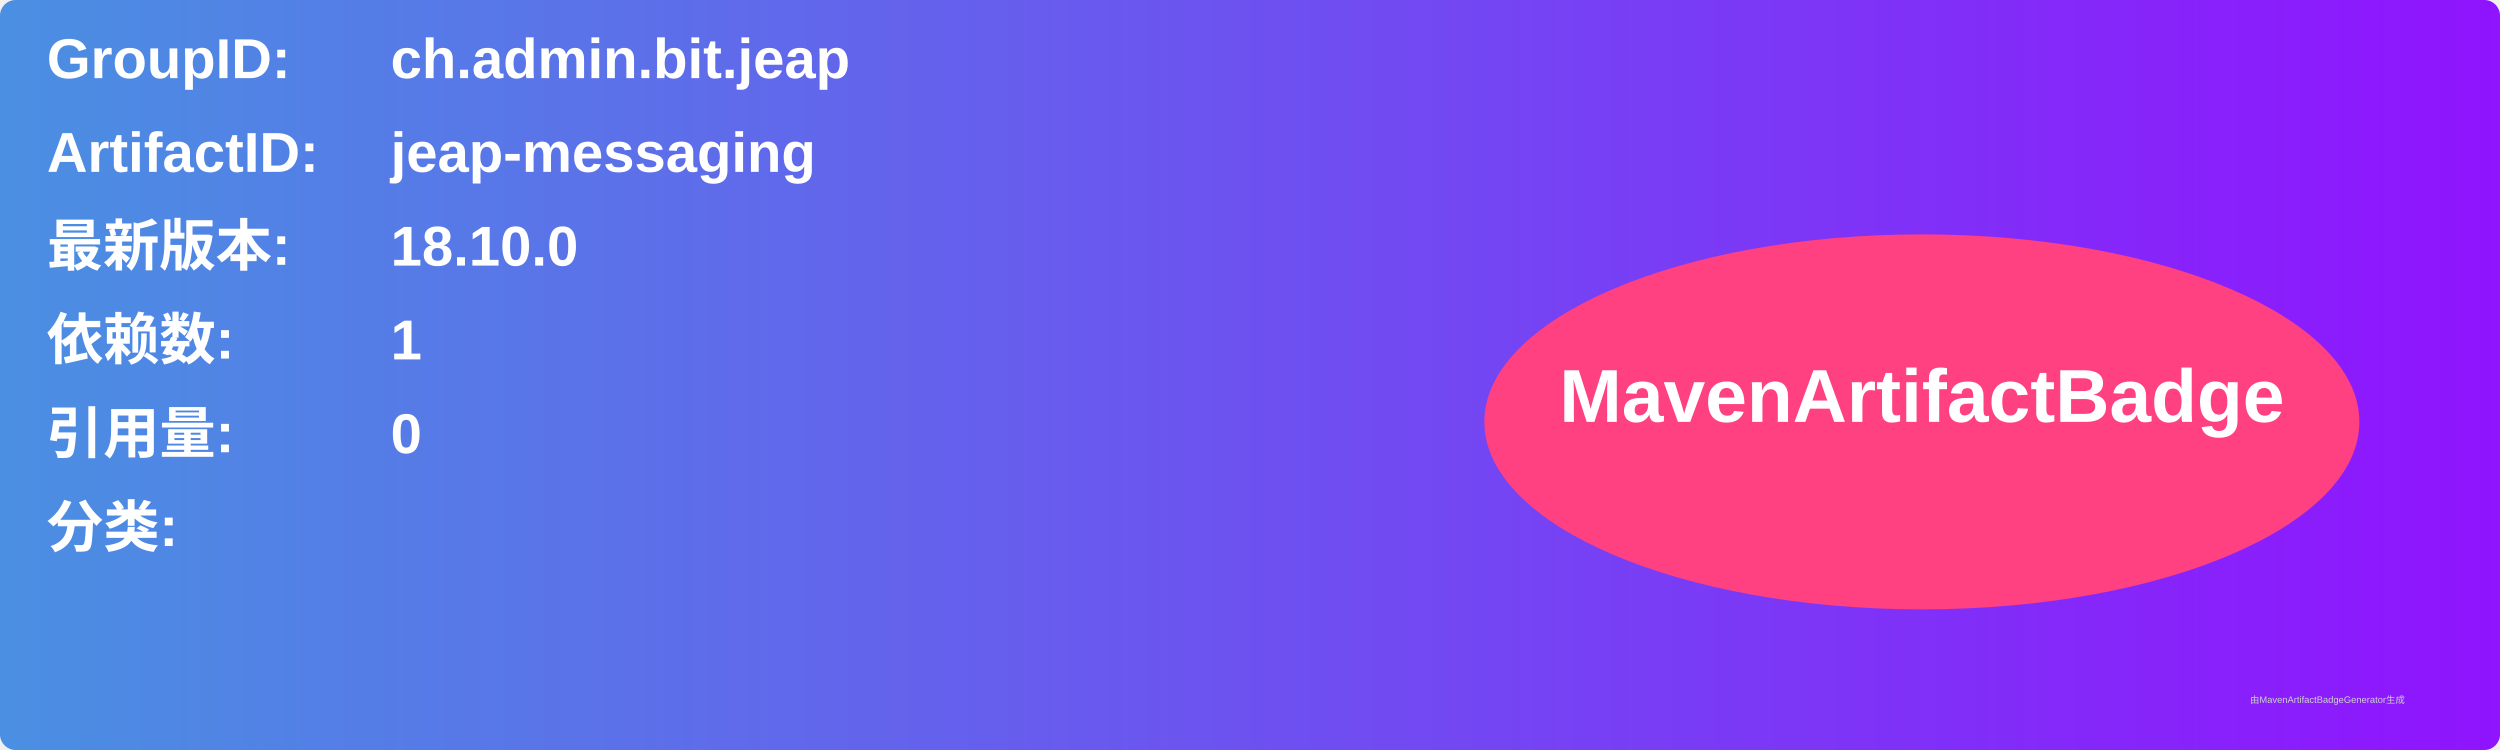
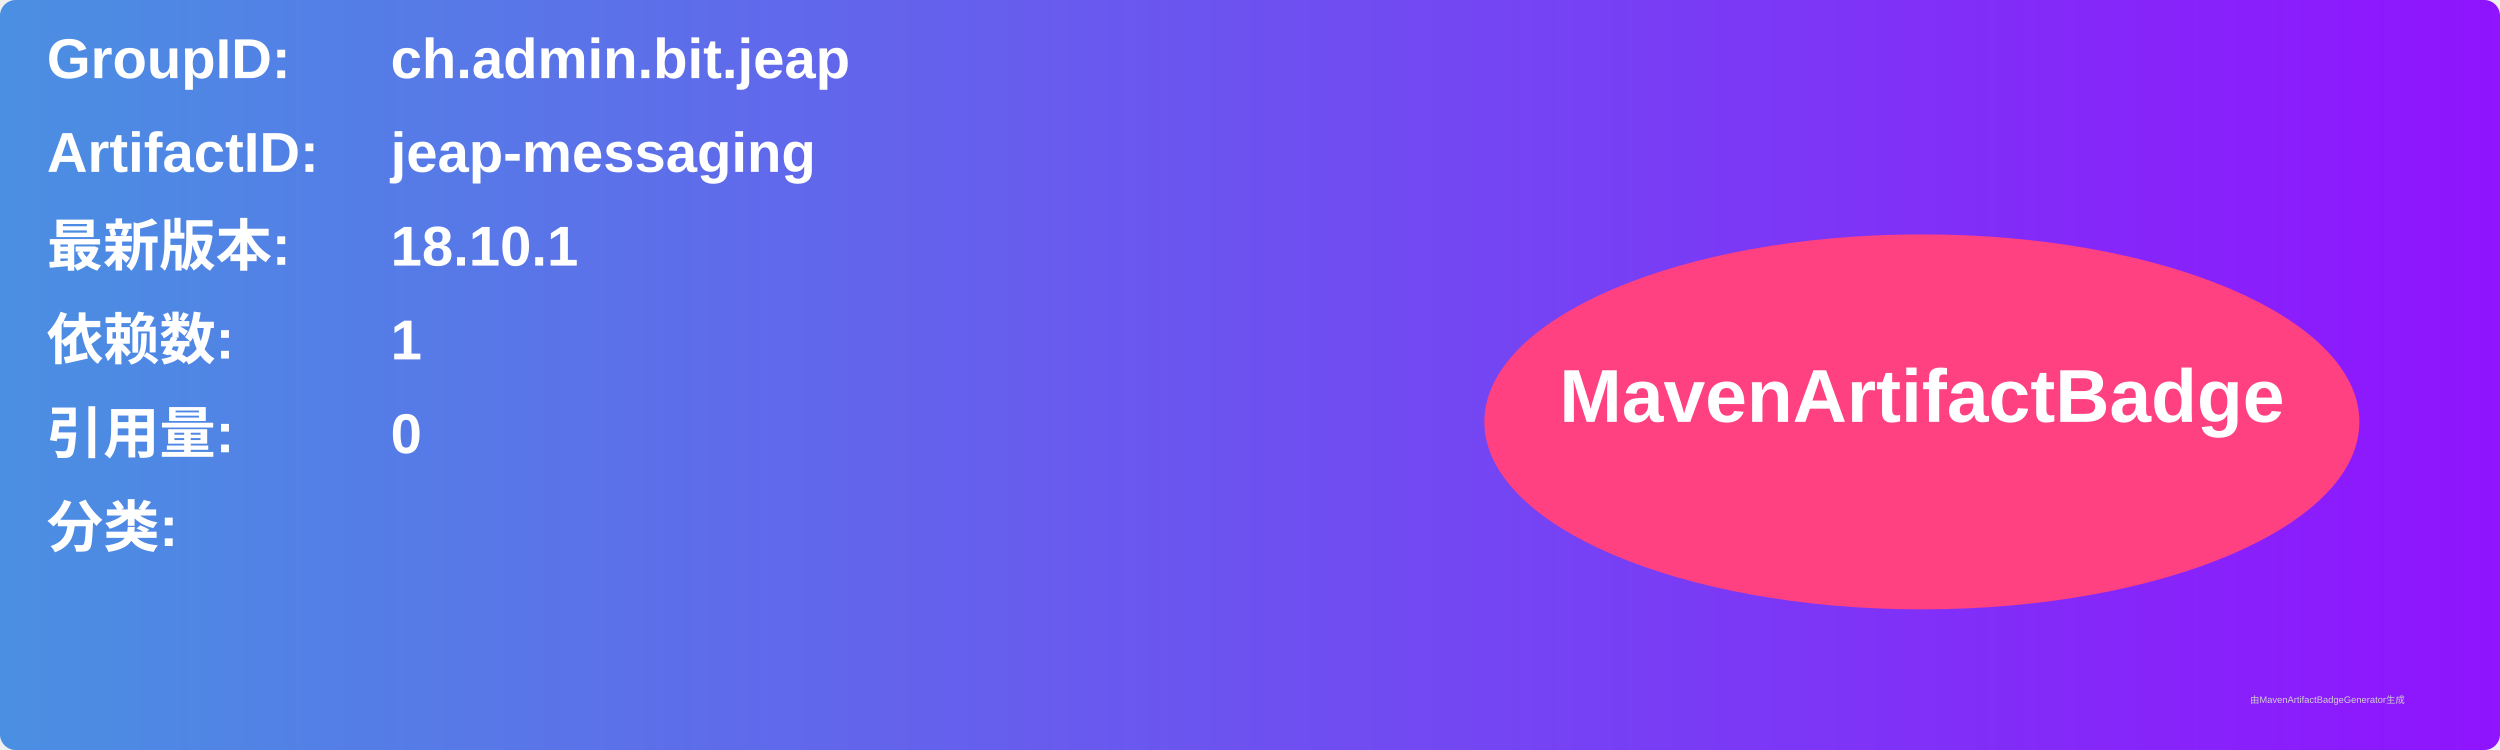
<svg xmlns="http://www.w3.org/2000/svg" width="800" height="240" viewBox="0 0 800 240">
  <linearGradient id="grad" x1="0%" y1="0%" x2="100%" y2="0%">
    <stop offset="0%" stop-color="#4a90e2" />
    <stop offset="100%" stop-color="#9013fe" />
  </linearGradient>
  <rect width="100%" height="100%" rx="5" ry="5" fill="url(#grad)" />
  <g transform="translate(15, 15)">
    <text x="0" y="10" font-family="Arial" font-size="18" fill="white" font-weight="bold" width="260">GroupID:</text>
    <text x="110" y="10" font-family="Arial" font-size="18" fill="white" font-weight="bold" width="460">ch.admin.bit.jeap</text>
    <text x="0" y="40" font-family="Arial" font-size="18" fill="white" font-weight="bold" width="260">ArtifactID:</text>
    <text x="110" y="40" font-family="Arial" font-size="18" fill="white" font-weight="bold" width="460">jeap-messaging</text>
    <text x="0" y="70" font-family="Arial" font-size="18" fill="white" font-weight="bold">最新版本:</text>
    <text x="110" y="70" font-family="Arial" font-size="18" fill="white" font-weight="bold">
-       <tspan font-weight="bold">18.10.0</tspan>
+       <tspan font-weight="bold">18.10.1</tspan>
    </text>
    <text x="0" y="100" font-family="Arial" font-size="18" fill="white" font-weight="bold">依赖数: </text>
    <text x="110" y="100" font-family="Arial" font-size="18" fill="white">
      <tspan font-weight="bold">1</tspan>
    </text>
    <text x="0" y="130" font-family="Arial" font-size="18" fill="white" font-weight="bold">引用量: </text>
    <text x="110" y="130" font-family="Arial" font-size="18" fill="white">
      <tspan font-weight="bold">0</tspan>
    </text>
    <text x="0" y="160" font-family="Arial" font-size="18" fill="white" font-weight="bold">分类:</text>
    <text x="10" y="190" font-family="Arial" font-size="10" fill="white">
      <tspan font-weight="bold" />
    </text>
    <ellipse cx="600" cy="120" rx="140" ry="60" fill="#ff4081" />
    <text x="600" y="120" text-anchor="middle" font-family="Arial" font-size="24" fill="white" font-weight="bold">MavenArtifactBadge</text>
  </g>
  <text x="720" y="225" font-family="Arial" font-size="3" fill="#d0d0d0">由MavenArtifactBadgeGenerator生成</text>
</svg>
